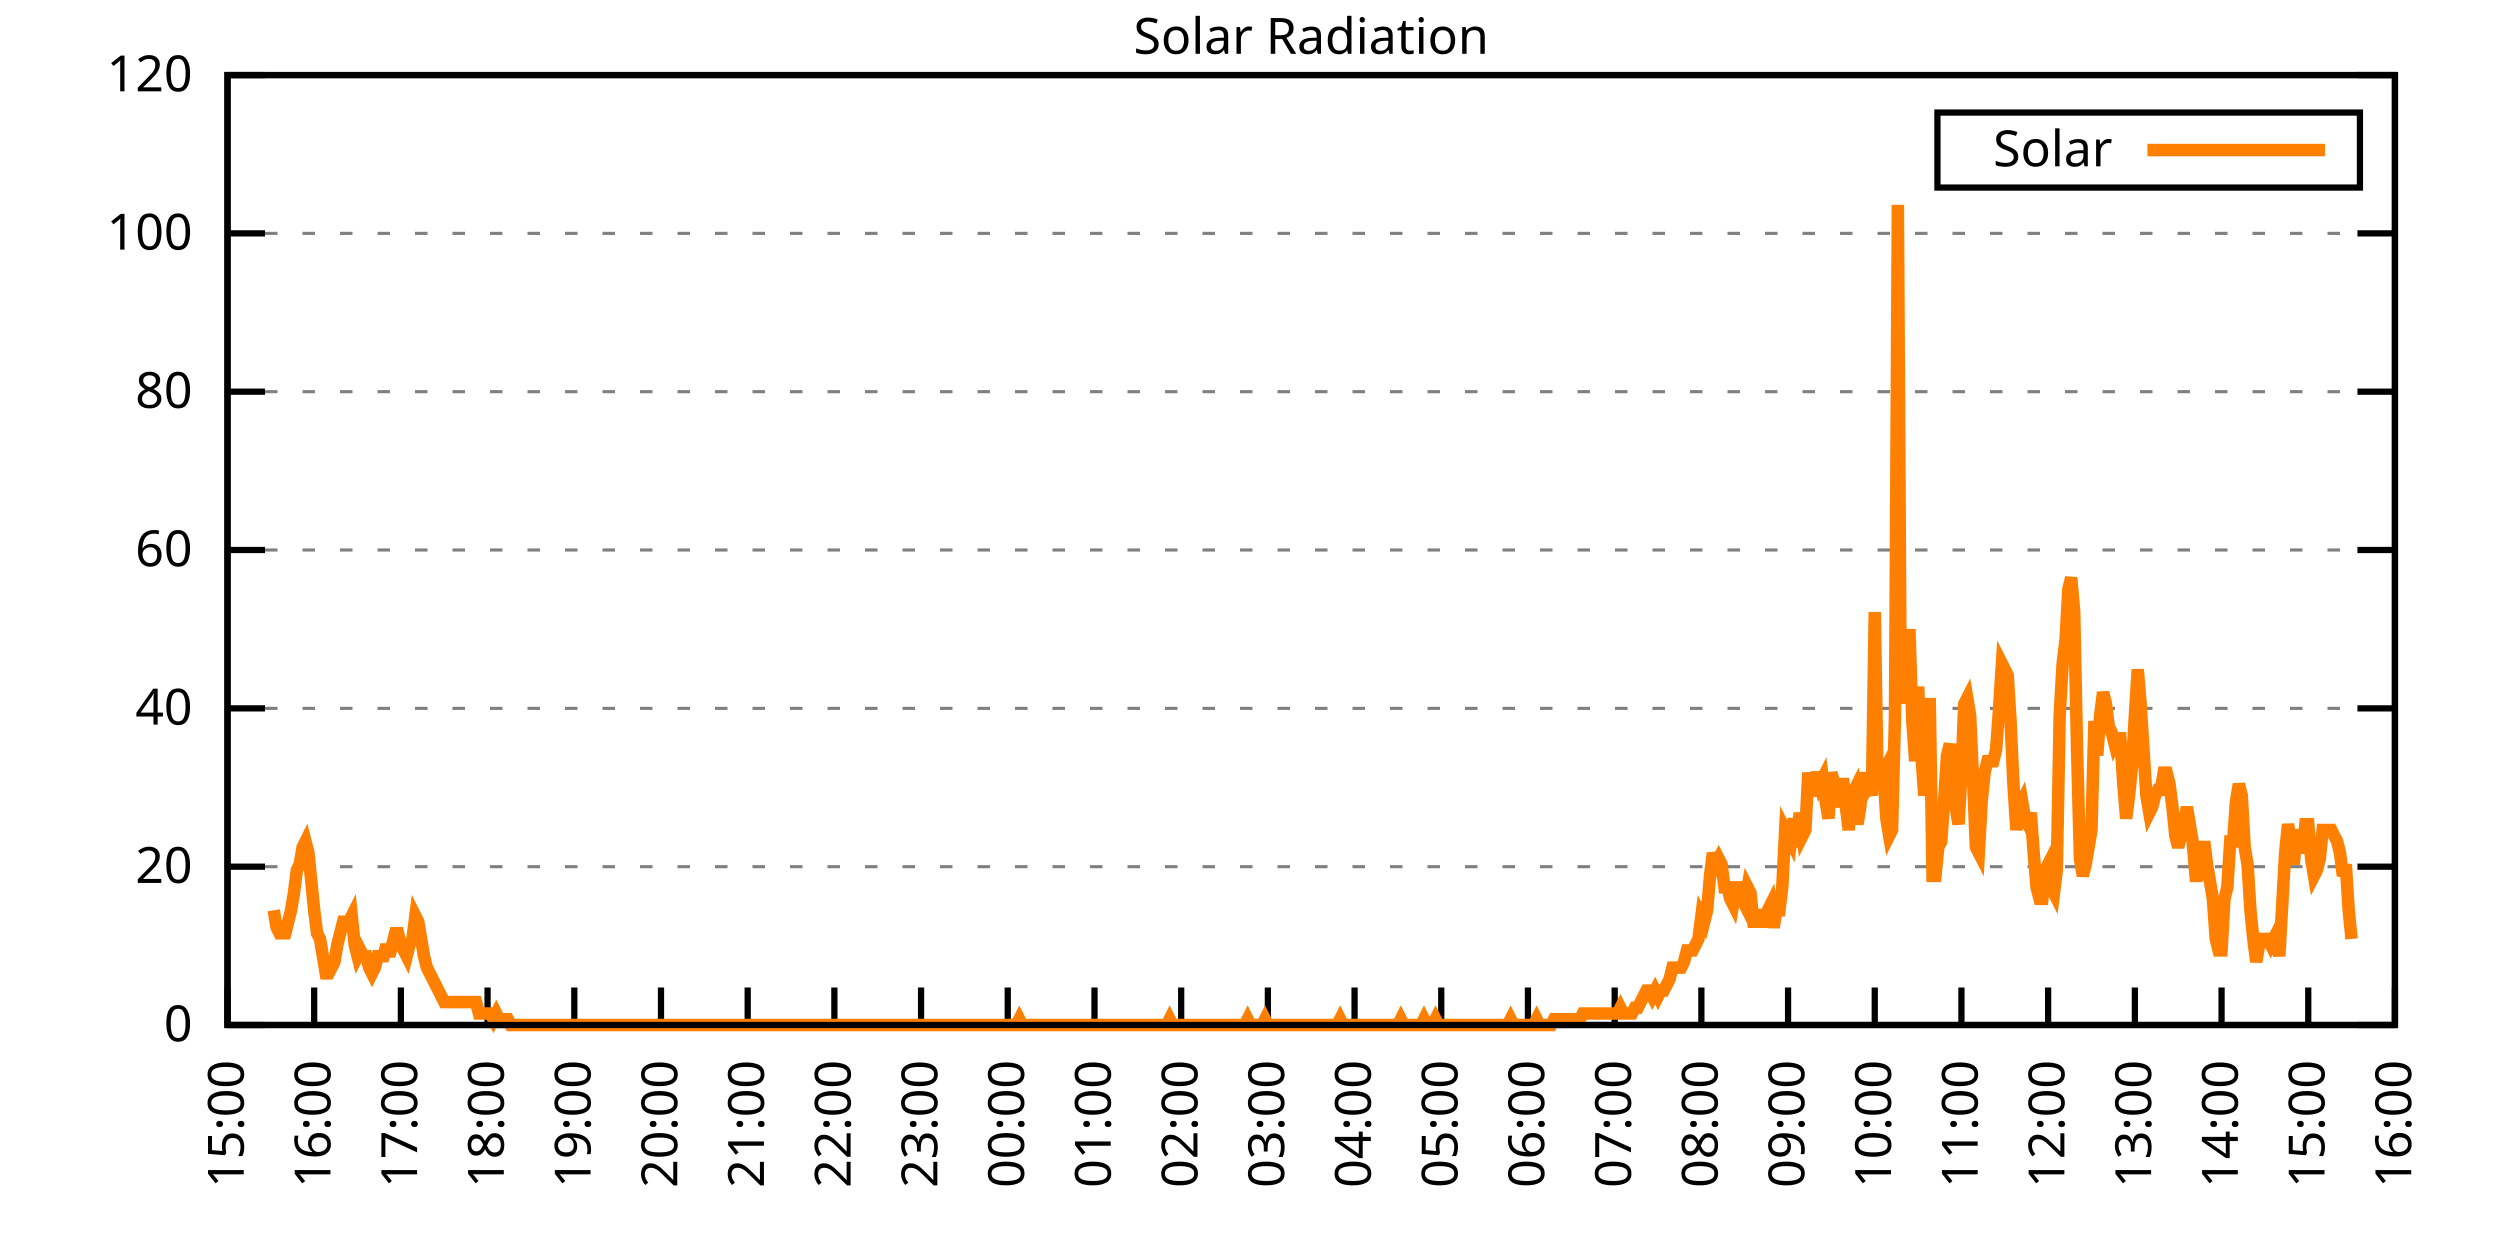
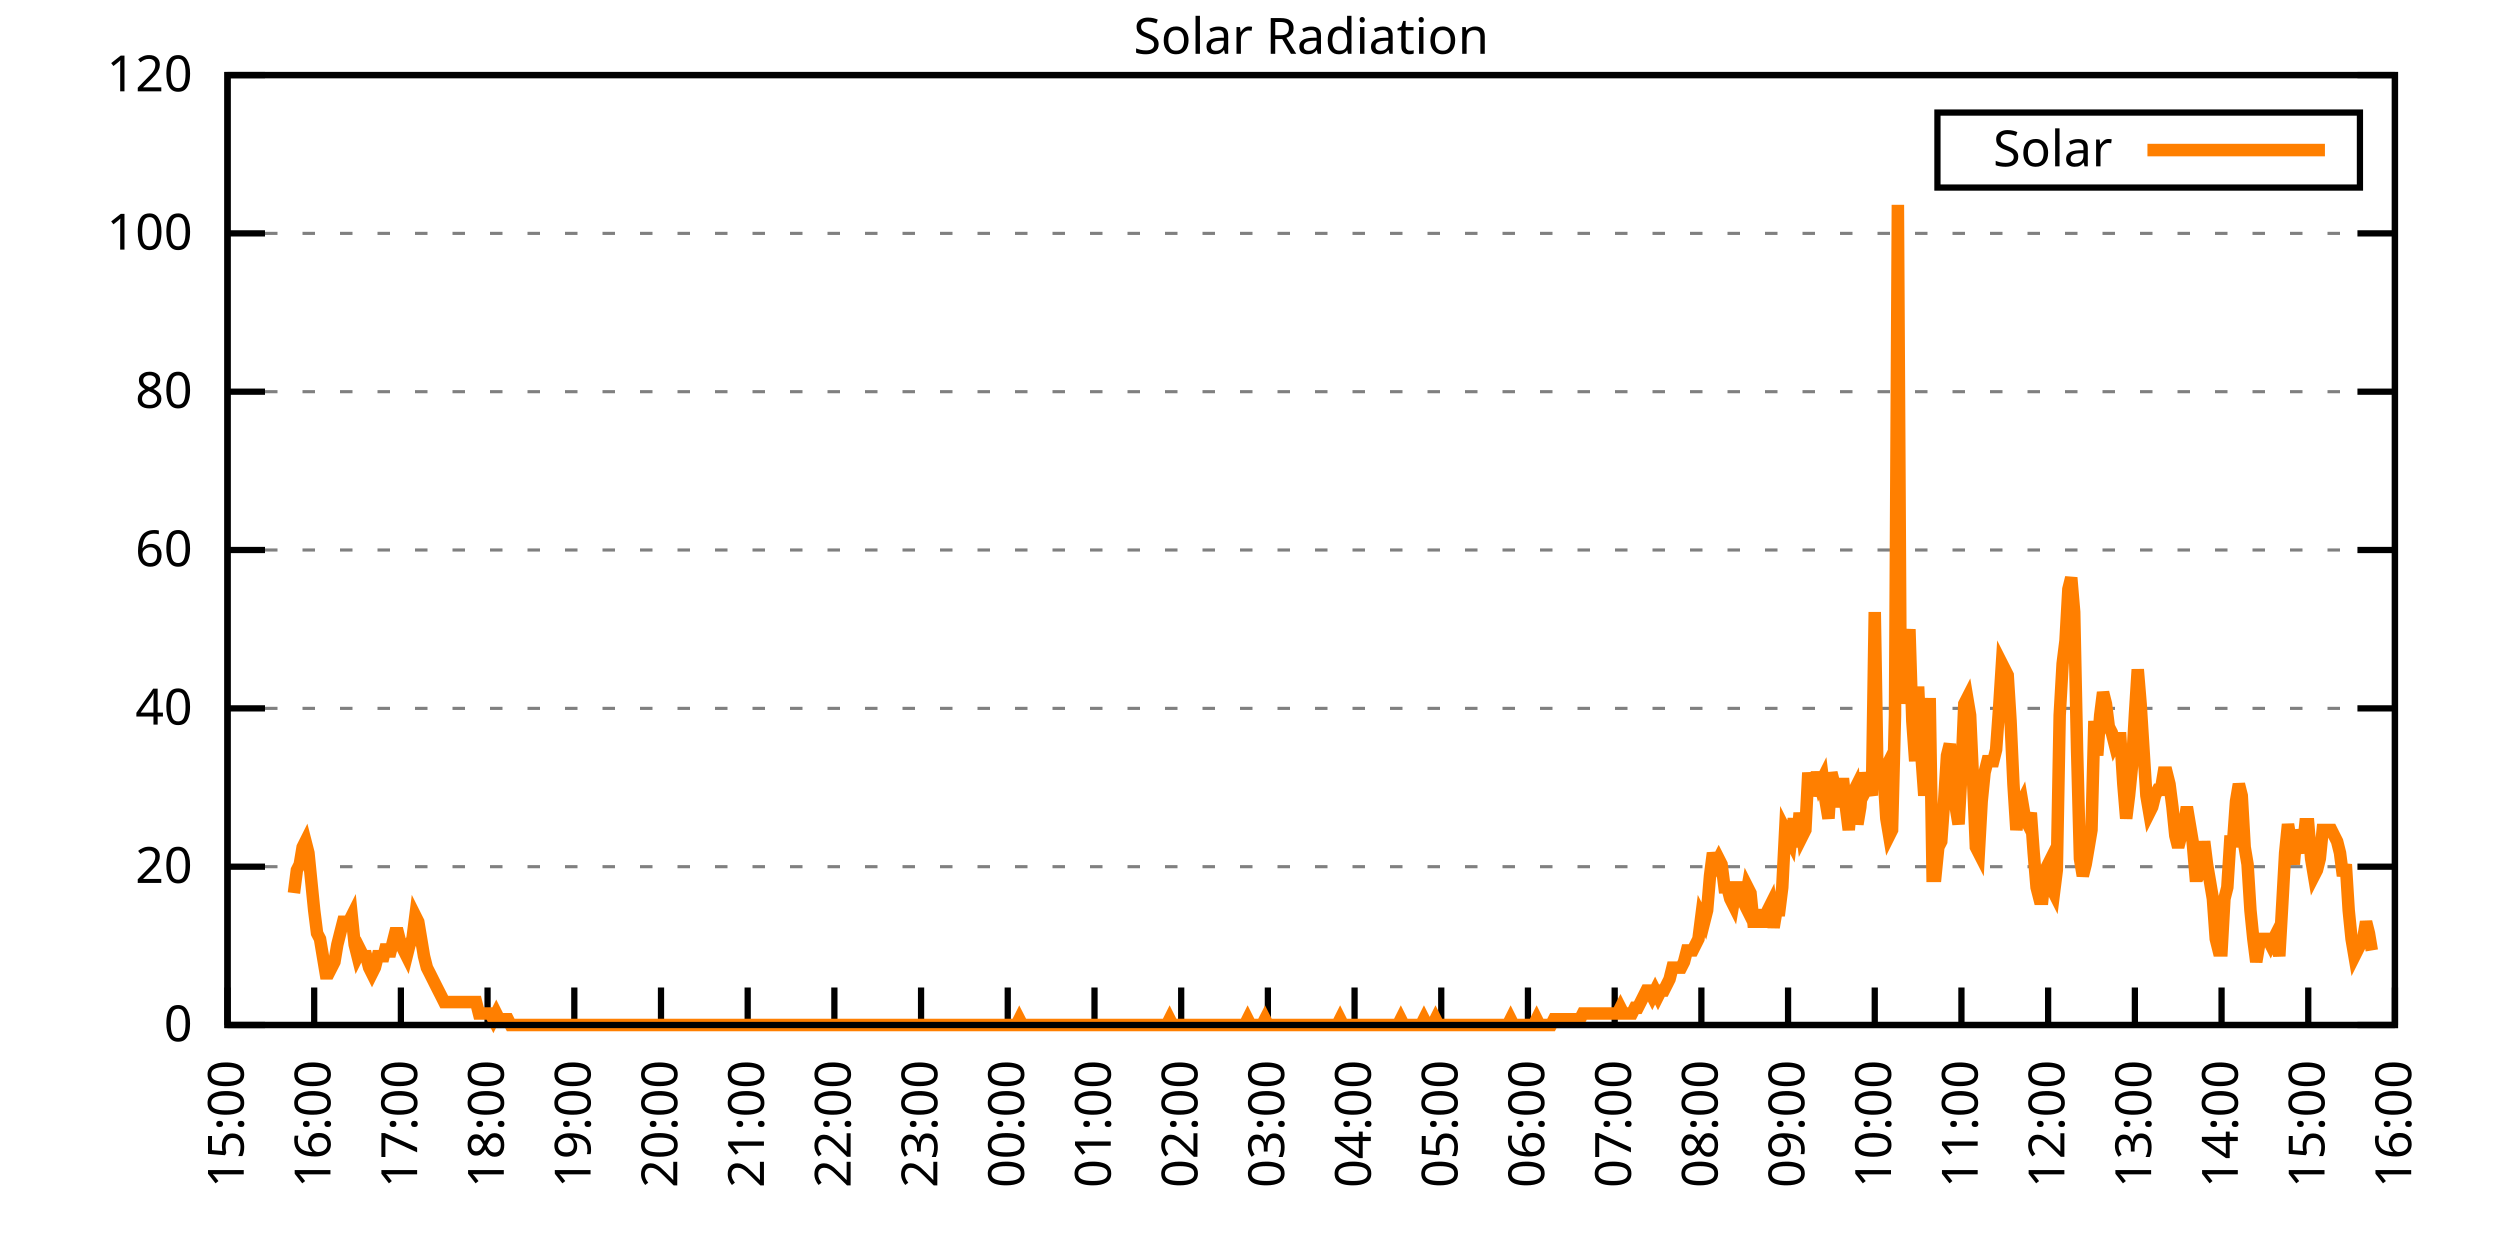
<svg xmlns="http://www.w3.org/2000/svg" xmlns:xlink="http://www.w3.org/1999/xlink" width="400" height="200" viewBox="0 0 400 200">
  <g id="gnuplot_canvas">
    <rect x="0" y="0" width="400" height="200" fill="none" />
    <defs>
      <circle id="gpDot" r="0.5" stroke-width="0.5" stroke="currentColor" />
      <path id="gpPt0" stroke-width="0.333" stroke="currentColor" d="M-1,0 h2 M0,-1 v2" />
      <path id="gpPt1" stroke-width="0.333" stroke="currentColor" d="M-1,-1 L1,1 M1,-1 L-1,1" />
      <path id="gpPt2" stroke-width="0.333" stroke="currentColor" d="M-1,0 L1,0 M0,-1 L0,1 M-1,-1 L1,1 M-1,1 L1,-1" />
      <rect id="gpPt3" stroke-width="0.333" stroke="currentColor" x="-1" y="-1" width="2" height="2" />
      <rect id="gpPt4" stroke-width="0.333" stroke="currentColor" fill="currentColor" x="-1" y="-1" width="2" height="2" />
      <circle id="gpPt5" stroke-width="0.333" stroke="currentColor" cx="0" cy="0" r="1" />
      <use xlink:href="#gpPt5" id="gpPt6" fill="currentColor" stroke="none" />
      <path id="gpPt7" stroke-width="0.333" stroke="currentColor" d="M0,-1.33 L-1.33,0.67 L1.33,0.67 z" />
      <use xlink:href="#gpPt7" id="gpPt8" fill="currentColor" stroke="none" />
      <use xlink:href="#gpPt7" id="gpPt9" stroke="currentColor" transform="rotate(180)" />
      <use xlink:href="#gpPt9" id="gpPt10" fill="currentColor" stroke="none" />
      <use xlink:href="#gpPt3" id="gpPt11" stroke="currentColor" transform="rotate(45)" />
      <use xlink:href="#gpPt11" id="gpPt12" fill="currentColor" stroke="none" />
      <path id="gpPt13" stroke-width="0.333" stroke="currentColor" d="M0,1.330 L1.265,0.411 L0.782,-1.067 L-0.782,-1.076 L-1.265,0.411 z" />
      <use xlink:href="#gpPt13" id="gpPt14" fill="currentColor" stroke="none" />
      <filter id="textbox" filterUnits="objectBoundingBox" x="0" y="0" height="1" width="1">
        <feFlood flood-color="white" flood-opacity="1" result="bgnd" />
        <feComposite in="SourceGraphic" in2="bgnd" operator="atop" />
      </filter>
      <filter id="greybox" filterUnits="objectBoundingBox" x="0" y="0" height="1" width="1">
        <feFlood flood-color="lightgrey" flood-opacity="1" result="grey" />
        <feComposite in="SourceGraphic" in2="grey" operator="atop" />
      </filter>
    </defs>
    <g fill="none" color="white" stroke="currentColor" stroke-width="1.00" stroke-linecap="butt" stroke-linejoin="miter">
</g>
    <g fill="none" color="black" stroke="currentColor" stroke-width="1.00" stroke-linecap="butt" stroke-linejoin="miter">
      <g stroke="none" shape-rendering="crispEdges">
        <polygon fill="rgb(255, 255, 255)" points="36.40,164.00 383.18,164.00 383.18,12.02 36.40,12.02 " />
      </g>
    </g>
    <g fill="none" color="black" stroke="currentColor" stroke-width="1.00" stroke-linecap="butt" stroke-linejoin="miter">
</g>
    <g fill="none" color="black" stroke="black" stroke-width="0.50" stroke-linecap="butt" stroke-linejoin="miter">
</g>
    <g fill="none" color="gray" stroke="currentColor" stroke-width="0.50" stroke-linecap="butt" stroke-linejoin="miter">
      <path stroke="gray" stroke-dasharray="2,4" class="gridline" d="M36.40,164.00 L383.19,164.00  " />
    </g>
    <g fill="none" color="gray" stroke="gray" stroke-width="1.00" stroke-linecap="butt" stroke-linejoin="miter">
</g>
    <g fill="none" color="black" stroke="currentColor" stroke-width="1.00" stroke-linecap="butt" stroke-linejoin="miter">
      <path stroke="black" d="M36.40,164.00 L42.40,164.00 M383.19,164.00 L377.19,164.00  " />
      <g transform="translate(30.80,166.60)" stroke="none" fill="black" font-family="Sans" font-size="8.00" text-anchor="end">
        <text>
          <tspan font-family="Sans"> 0</tspan>
        </text>
      </g>
    </g>
    <g fill="none" color="black" stroke="currentColor" stroke-width="1.00" stroke-linecap="butt" stroke-linejoin="miter">
</g>
    <g fill="none" color="black" stroke="black" stroke-width="0.50" stroke-linecap="butt" stroke-linejoin="miter">
</g>
    <g fill="none" color="gray" stroke="currentColor" stroke-width="0.50" stroke-linecap="butt" stroke-linejoin="miter">
      <path stroke="gray" stroke-dasharray="2,4" class="gridline" d="M36.40,138.67 L383.19,138.67  " />
    </g>
    <g fill="none" color="gray" stroke="gray" stroke-width="1.00" stroke-linecap="butt" stroke-linejoin="miter">
</g>
    <g fill="none" color="black" stroke="currentColor" stroke-width="1.00" stroke-linecap="butt" stroke-linejoin="miter">
      <path stroke="black" d="M36.40,138.67 L42.40,138.67 M383.19,138.67 L377.19,138.67  " />
      <g transform="translate(30.80,141.27)" stroke="none" fill="black" font-family="Sans" font-size="8.00" text-anchor="end">
        <text>
          <tspan font-family="Sans"> 20</tspan>
        </text>
      </g>
    </g>
    <g fill="none" color="black" stroke="currentColor" stroke-width="1.00" stroke-linecap="butt" stroke-linejoin="miter">
</g>
    <g fill="none" color="black" stroke="black" stroke-width="0.50" stroke-linecap="butt" stroke-linejoin="miter">
</g>
    <g fill="none" color="gray" stroke="currentColor" stroke-width="0.50" stroke-linecap="butt" stroke-linejoin="miter">
      <path stroke="gray" stroke-dasharray="2,4" class="gridline" d="M36.40,113.34 L383.19,113.34  " />
    </g>
    <g fill="none" color="gray" stroke="gray" stroke-width="1.00" stroke-linecap="butt" stroke-linejoin="miter">
</g>
    <g fill="none" color="black" stroke="currentColor" stroke-width="1.00" stroke-linecap="butt" stroke-linejoin="miter">
      <path stroke="black" d="M36.40,113.34 L42.40,113.34 M383.19,113.34 L377.19,113.34  " />
      <g transform="translate(30.80,115.94)" stroke="none" fill="black" font-family="Sans" font-size="8.00" text-anchor="end">
        <text>
          <tspan font-family="Sans"> 40</tspan>
        </text>
      </g>
    </g>
    <g fill="none" color="black" stroke="currentColor" stroke-width="1.00" stroke-linecap="butt" stroke-linejoin="miter">
</g>
    <g fill="none" color="black" stroke="black" stroke-width="0.50" stroke-linecap="butt" stroke-linejoin="miter">
</g>
    <g fill="none" color="gray" stroke="currentColor" stroke-width="0.50" stroke-linecap="butt" stroke-linejoin="miter">
      <path stroke="gray" stroke-dasharray="2,4" class="gridline" d="M36.40,88.00 L383.19,88.00  " />
    </g>
    <g fill="none" color="gray" stroke="gray" stroke-width="1.00" stroke-linecap="butt" stroke-linejoin="miter">
</g>
    <g fill="none" color="black" stroke="currentColor" stroke-width="1.00" stroke-linecap="butt" stroke-linejoin="miter">
      <path stroke="black" d="M36.40,88.00 L42.40,88.00 M383.19,88.00 L377.19,88.00  " />
      <g transform="translate(30.80,90.60)" stroke="none" fill="black" font-family="Sans" font-size="8.00" text-anchor="end">
        <text>
          <tspan font-family="Sans"> 60</tspan>
        </text>
      </g>
    </g>
    <g fill="none" color="black" stroke="currentColor" stroke-width="1.00" stroke-linecap="butt" stroke-linejoin="miter">
</g>
    <g fill="none" color="black" stroke="black" stroke-width="0.50" stroke-linecap="butt" stroke-linejoin="miter">
</g>
    <g fill="none" color="gray" stroke="currentColor" stroke-width="0.50" stroke-linecap="butt" stroke-linejoin="miter">
      <path stroke="gray" stroke-dasharray="2,4" class="gridline" d="M36.40,62.67 L383.19,62.67  " />
    </g>
    <g fill="none" color="gray" stroke="gray" stroke-width="1.00" stroke-linecap="butt" stroke-linejoin="miter">
</g>
    <g fill="none" color="black" stroke="currentColor" stroke-width="1.00" stroke-linecap="butt" stroke-linejoin="miter">
      <path stroke="black" d="M36.40,62.67 L42.40,62.67 M383.19,62.67 L377.19,62.67  " />
      <g transform="translate(30.80,65.27)" stroke="none" fill="black" font-family="Sans" font-size="8.00" text-anchor="end">
        <text>
          <tspan font-family="Sans"> 80</tspan>
        </text>
      </g>
    </g>
    <g fill="none" color="black" stroke="currentColor" stroke-width="1.00" stroke-linecap="butt" stroke-linejoin="miter">
</g>
    <g fill="none" color="black" stroke="black" stroke-width="0.50" stroke-linecap="butt" stroke-linejoin="miter">
</g>
    <g fill="none" color="gray" stroke="currentColor" stroke-width="0.50" stroke-linecap="butt" stroke-linejoin="miter">
      <path stroke="gray" stroke-dasharray="2,4" class="gridline" d="M36.40,37.34 L383.19,37.34  " />
    </g>
    <g fill="none" color="gray" stroke="gray" stroke-width="1.00" stroke-linecap="butt" stroke-linejoin="miter">
</g>
    <g fill="none" color="black" stroke="currentColor" stroke-width="1.00" stroke-linecap="butt" stroke-linejoin="miter">
      <path stroke="black" d="M36.40,37.34 L42.40,37.34 M383.19,37.34 L377.19,37.34  " />
      <g transform="translate(30.80,39.94)" stroke="none" fill="black" font-family="Sans" font-size="8.00" text-anchor="end">
        <text>
          <tspan font-family="Sans"> 100</tspan>
        </text>
      </g>
    </g>
    <g fill="none" color="black" stroke="currentColor" stroke-width="1.00" stroke-linecap="butt" stroke-linejoin="miter">
</g>
    <g fill="none" color="black" stroke="black" stroke-width="0.50" stroke-linecap="butt" stroke-linejoin="miter">
</g>
    <g fill="none" color="gray" stroke="currentColor" stroke-width="0.50" stroke-linecap="butt" stroke-linejoin="miter">
      <path stroke="gray" stroke-dasharray="2,4" class="gridline" d="M36.40,12.01 L383.19,12.01  " />
    </g>
    <g fill="none" color="gray" stroke="gray" stroke-width="1.00" stroke-linecap="butt" stroke-linejoin="miter">
</g>
    <g fill="none" color="black" stroke="currentColor" stroke-width="1.00" stroke-linecap="butt" stroke-linejoin="miter">
      <path stroke="black" d="M36.40,12.01 L42.40,12.01 M383.19,12.01 L377.19,12.01  " />
      <g transform="translate(30.80,14.61)" stroke="none" fill="black" font-family="Sans" font-size="8.00" text-anchor="end">
        <text>
          <tspan font-family="Sans"> 120</tspan>
        </text>
      </g>
    </g>
    <g fill="none" color="black" stroke="currentColor" stroke-width="1.00" stroke-linecap="butt" stroke-linejoin="miter">
      <path stroke="black" d="M36.40,164.00 L36.40,158.00  " />
      <g transform="translate(39.00,169.60) rotate(270.00)" stroke="none" fill="black" font-family="Sans" font-size="8.00" text-anchor="end">
        <text>
          <tspan font-family="Sans">15:00</tspan>
        </text>
      </g>
    </g>
    <g fill="none" color="black" stroke="currentColor" stroke-width="1.00" stroke-linecap="butt" stroke-linejoin="miter">
      <path stroke="black" d="M50.27,164.00 L50.27,158.00  " />
      <g transform="translate(52.87,169.60) rotate(270.00)" stroke="none" fill="black" font-family="Sans" font-size="8.00" text-anchor="end">
        <text>
          <tspan font-family="Sans">16:00</tspan>
        </text>
      </g>
    </g>
    <g fill="none" color="black" stroke="currentColor" stroke-width="1.00" stroke-linecap="butt" stroke-linejoin="miter">
      <path stroke="black" d="M64.14,164.00 L64.14,158.00  " />
      <g transform="translate(66.74,169.60) rotate(270.00)" stroke="none" fill="black" font-family="Sans" font-size="8.00" text-anchor="end">
        <text>
          <tspan font-family="Sans">17:00</tspan>
        </text>
      </g>
    </g>
    <g fill="none" color="black" stroke="currentColor" stroke-width="1.00" stroke-linecap="butt" stroke-linejoin="miter">
      <path stroke="black" d="M78.01,164.00 L78.01,158.00  " />
      <g transform="translate(80.61,169.60) rotate(270.00)" stroke="none" fill="black" font-family="Sans" font-size="8.00" text-anchor="end">
        <text>
          <tspan font-family="Sans">18:00</tspan>
        </text>
      </g>
    </g>
    <g fill="none" color="black" stroke="currentColor" stroke-width="1.00" stroke-linecap="butt" stroke-linejoin="miter">
      <path stroke="black" d="M91.89,164.00 L91.89,158.00  " />
      <g transform="translate(94.49,169.60) rotate(270.00)" stroke="none" fill="black" font-family="Sans" font-size="8.00" text-anchor="end">
        <text>
          <tspan font-family="Sans">19:00</tspan>
        </text>
      </g>
    </g>
    <g fill="none" color="black" stroke="currentColor" stroke-width="1.00" stroke-linecap="butt" stroke-linejoin="miter">
      <path stroke="black" d="M105.76,164.00 L105.76,158.00  " />
      <g transform="translate(108.36,169.60) rotate(270.00)" stroke="none" fill="black" font-family="Sans" font-size="8.00" text-anchor="end">
        <text>
          <tspan font-family="Sans">20:00</tspan>
        </text>
      </g>
    </g>
    <g fill="none" color="black" stroke="currentColor" stroke-width="1.00" stroke-linecap="butt" stroke-linejoin="miter">
      <path stroke="black" d="M119.63,164.00 L119.63,158.00  " />
      <g transform="translate(122.23,169.60) rotate(270.00)" stroke="none" fill="black" font-family="Sans" font-size="8.00" text-anchor="end">
        <text>
          <tspan font-family="Sans">21:00</tspan>
        </text>
      </g>
    </g>
    <g fill="none" color="black" stroke="currentColor" stroke-width="1.00" stroke-linecap="butt" stroke-linejoin="miter">
      <path stroke="black" d="M133.50,164.00 L133.50,158.00  " />
      <g transform="translate(136.10,169.60) rotate(270.00)" stroke="none" fill="black" font-family="Sans" font-size="8.00" text-anchor="end">
        <text>
          <tspan font-family="Sans">22:00</tspan>
        </text>
      </g>
    </g>
    <g fill="none" color="black" stroke="currentColor" stroke-width="1.00" stroke-linecap="butt" stroke-linejoin="miter">
      <path stroke="black" d="M147.37,164.00 L147.37,158.00  " />
      <g transform="translate(149.97,169.60) rotate(270.00)" stroke="none" fill="black" font-family="Sans" font-size="8.00" text-anchor="end">
        <text>
          <tspan font-family="Sans">23:00</tspan>
        </text>
      </g>
    </g>
    <g fill="none" color="black" stroke="currentColor" stroke-width="1.00" stroke-linecap="butt" stroke-linejoin="miter">
      <path stroke="black" d="M161.24,164.00 L161.24,158.00  " />
      <g transform="translate(163.84,169.60) rotate(270.00)" stroke="none" fill="black" font-family="Sans" font-size="8.00" text-anchor="end">
        <text>
          <tspan font-family="Sans">00:00</tspan>
        </text>
      </g>
    </g>
    <g fill="none" color="black" stroke="currentColor" stroke-width="1.00" stroke-linecap="butt" stroke-linejoin="miter">
      <path stroke="black" d="M175.12,164.00 L175.12,158.00  " />
      <g transform="translate(177.72,169.60) rotate(270.00)" stroke="none" fill="black" font-family="Sans" font-size="8.00" text-anchor="end">
        <text>
          <tspan font-family="Sans">01:00</tspan>
        </text>
      </g>
    </g>
    <g fill="none" color="black" stroke="currentColor" stroke-width="1.00" stroke-linecap="butt" stroke-linejoin="miter">
      <path stroke="black" d="M188.99,164.00 L188.99,158.00  " />
      <g transform="translate(191.59,169.60) rotate(270.00)" stroke="none" fill="black" font-family="Sans" font-size="8.00" text-anchor="end">
        <text>
          <tspan font-family="Sans">02:00</tspan>
        </text>
      </g>
    </g>
    <g fill="none" color="black" stroke="currentColor" stroke-width="1.00" stroke-linecap="butt" stroke-linejoin="miter">
      <path stroke="black" d="M202.86,164.00 L202.86,158.00  " />
      <g transform="translate(205.46,169.60) rotate(270.00)" stroke="none" fill="black" font-family="Sans" font-size="8.00" text-anchor="end">
        <text>
          <tspan font-family="Sans">03:00</tspan>
        </text>
      </g>
    </g>
    <g fill="none" color="black" stroke="currentColor" stroke-width="1.00" stroke-linecap="butt" stroke-linejoin="miter">
      <path stroke="black" d="M216.73,164.00 L216.73,158.00  " />
      <g transform="translate(219.33,169.60) rotate(270.00)" stroke="none" fill="black" font-family="Sans" font-size="8.00" text-anchor="end">
        <text>
          <tspan font-family="Sans">04:00</tspan>
        </text>
      </g>
    </g>
    <g fill="none" color="black" stroke="currentColor" stroke-width="1.00" stroke-linecap="butt" stroke-linejoin="miter">
      <path stroke="black" d="M230.60,164.00 L230.60,158.00  " />
      <g transform="translate(233.20,169.60) rotate(270.00)" stroke="none" fill="black" font-family="Sans" font-size="8.00" text-anchor="end">
        <text>
          <tspan font-family="Sans">05:00</tspan>
        </text>
      </g>
    </g>
    <g fill="none" color="black" stroke="currentColor" stroke-width="1.00" stroke-linecap="butt" stroke-linejoin="miter">
      <path stroke="black" d="M244.47,164.00 L244.47,158.00  " />
      <g transform="translate(247.07,169.60) rotate(270.00)" stroke="none" fill="black" font-family="Sans" font-size="8.00" text-anchor="end">
        <text>
          <tspan font-family="Sans">06:00</tspan>
        </text>
      </g>
    </g>
    <g fill="none" color="black" stroke="currentColor" stroke-width="1.00" stroke-linecap="butt" stroke-linejoin="miter">
      <path stroke="black" d="M258.35,164.00 L258.35,158.00  " />
      <g transform="translate(260.95,169.60) rotate(270.00)" stroke="none" fill="black" font-family="Sans" font-size="8.00" text-anchor="end">
        <text>
          <tspan font-family="Sans">07:00</tspan>
        </text>
      </g>
    </g>
    <g fill="none" color="black" stroke="currentColor" stroke-width="1.00" stroke-linecap="butt" stroke-linejoin="miter">
      <path stroke="black" d="M272.22,164.00 L272.22,158.00  " />
      <g transform="translate(274.82,169.60) rotate(270.00)" stroke="none" fill="black" font-family="Sans" font-size="8.00" text-anchor="end">
        <text>
          <tspan font-family="Sans">08:00</tspan>
        </text>
      </g>
    </g>
    <g fill="none" color="black" stroke="currentColor" stroke-width="1.00" stroke-linecap="butt" stroke-linejoin="miter">
      <path stroke="black" d="M286.09,164.00 L286.09,158.00  " />
      <g transform="translate(288.69,169.60) rotate(270.00)" stroke="none" fill="black" font-family="Sans" font-size="8.00" text-anchor="end">
        <text>
          <tspan font-family="Sans">09:00</tspan>
        </text>
      </g>
    </g>
    <g fill="none" color="black" stroke="currentColor" stroke-width="1.00" stroke-linecap="butt" stroke-linejoin="miter">
      <path stroke="black" d="M299.96,164.00 L299.96,158.00  " />
      <g transform="translate(302.56,169.60) rotate(270.00)" stroke="none" fill="black" font-family="Sans" font-size="8.00" text-anchor="end">
        <text>
          <tspan font-family="Sans">10:00</tspan>
        </text>
      </g>
    </g>
    <g fill="none" color="black" stroke="currentColor" stroke-width="1.00" stroke-linecap="butt" stroke-linejoin="miter">
      <path stroke="black" d="M313.83,164.00 L313.83,158.00  " />
      <g transform="translate(316.43,169.60) rotate(270.00)" stroke="none" fill="black" font-family="Sans" font-size="8.00" text-anchor="end">
        <text>
          <tspan font-family="Sans">11:00</tspan>
        </text>
      </g>
    </g>
    <g fill="none" color="black" stroke="currentColor" stroke-width="1.00" stroke-linecap="butt" stroke-linejoin="miter">
      <path stroke="black" d="M327.70,164.00 L327.70,158.00  " />
      <g transform="translate(330.30,169.60) rotate(270.00)" stroke="none" fill="black" font-family="Sans" font-size="8.00" text-anchor="end">
        <text>
          <tspan font-family="Sans">12:00</tspan>
        </text>
      </g>
    </g>
    <g fill="none" color="black" stroke="currentColor" stroke-width="1.00" stroke-linecap="butt" stroke-linejoin="miter">
      <path stroke="black" d="M341.58,164.00 L341.58,158.00  " />
      <g transform="translate(344.18,169.60) rotate(270.00)" stroke="none" fill="black" font-family="Sans" font-size="8.00" text-anchor="end">
        <text>
          <tspan font-family="Sans">13:00</tspan>
        </text>
      </g>
    </g>
    <g fill="none" color="black" stroke="currentColor" stroke-width="1.00" stroke-linecap="butt" stroke-linejoin="miter">
      <path stroke="black" d="M355.45,164.00 L355.45,158.00  " />
      <g transform="translate(358.05,169.60) rotate(270.00)" stroke="none" fill="black" font-family="Sans" font-size="8.00" text-anchor="end">
        <text>
          <tspan font-family="Sans">14:00</tspan>
        </text>
      </g>
    </g>
    <g fill="none" color="black" stroke="currentColor" stroke-width="1.00" stroke-linecap="butt" stroke-linejoin="miter">
      <path stroke="black" d="M369.32,164.00 L369.32,158.00  " />
      <g transform="translate(371.92,169.60) rotate(270.00)" stroke="none" fill="black" font-family="Sans" font-size="8.00" text-anchor="end">
        <text>
          <tspan font-family="Sans">15:00</tspan>
        </text>
      </g>
    </g>
    <g fill="none" color="black" stroke="currentColor" stroke-width="1.00" stroke-linecap="butt" stroke-linejoin="miter">
      <path stroke="black" d="M383.19,164.00 L383.19,158.00  " />
      <g transform="translate(385.79,169.60) rotate(270.00)" stroke="none" fill="black" font-family="Sans" font-size="8.00" text-anchor="end">
        <text>
          <tspan font-family="Sans">16:00</tspan>
        </text>
      </g>
    </g>
    <g fill="none" color="black" stroke="currentColor" stroke-width="1.00" stroke-linecap="butt" stroke-linejoin="miter">
</g>
    <g fill="none" color="black" stroke="currentColor" stroke-width="1.00" stroke-linecap="butt" stroke-linejoin="miter">
      <path stroke="black" d="M36.40,12.01 L36.40,164.00 L383.19,164.00 L383.19,12.01 L36.40,12.01 Z  " />
    </g>
    <g fill="none" color="black" stroke="currentColor" stroke-width="1.00" stroke-linecap="butt" stroke-linejoin="miter">
</g>
    <g fill="none" color="black" stroke="currentColor" stroke-width="1.00" stroke-linecap="butt" stroke-linejoin="miter">
      <path stroke="black" d="M309.99,30.01 L309.99,18.01 L377.59,18.01 L377.59,30.01 L309.99,30.01 Z  " />
    </g>
    <g id="Solar_Radiation_plot_1">
      <g fill="none" color="white" stroke="black" stroke-width="2.00" stroke-linecap="butt" stroke-linejoin="miter">
</g>
      <g fill="none" color="black" stroke="currentColor" stroke-width="2.00" stroke-linecap="butt" stroke-linejoin="miter">
        <g transform="translate(337.99,26.61)" stroke="none" fill="black" font-family="Sans" font-size="8.00" text-anchor="end">
          <text>
            <tspan font-family="Sans">Solar</tspan>
          </text>
        </g>
      </g>
      <g fill="none" color="black" stroke="currentColor" stroke-width="2.00" stroke-linecap="butt" stroke-linejoin="miter">
-         <path stroke="rgb(255, 127,   0)" d="M343.59,24.01 L371.99,24.01 M43.80,145.65 L44.26,148.40 L44.72,149.32 L45.19,149.32 L45.65,149.32 L46.11,147.48   L46.57,145.65 L47.03,142.89 L47.50,139.22 L47.96,138.30 L48.42,135.55 L48.88,134.63 L49.35,136.47 L49.81,141.06   L50.27,145.65 L50.73,149.32 L51.20,150.23 L51.66,152.99 L52.12,155.74 L52.58,155.74 L53.05,154.82 L53.51,153.91   L53.97,151.15 L54.43,149.32 L54.90,147.48 L55.36,147.48 L55.82,147.48 L56.28,146.56 L56.75,151.15 L57.21,152.99   L57.67,152.07 L58.13,152.99 L58.59,152.99 L59.06,154.82 L59.52,155.74 L59.98,154.82 L60.44,152.99 L60.91,152.99   L61.37,152.99 L61.83,151.15 L62.29,152.99 L62.76,151.15 L63.22,149.32 L63.68,149.32 L64.14,151.15 L64.61,152.07   L65.07,152.99 L65.53,151.15 L65.99,150.23 L66.46,146.56 L66.92,147.48 L67.38,150.23 L67.84,152.99 L68.30,154.82   L68.77,155.74 L69.23,156.66 L69.69,157.58 L70.15,158.49 L70.62,159.41 L71.08,160.33 L71.54,160.33 L72.00,160.33   L72.47,160.33 L72.93,160.33 L73.39,160.33 L73.85,160.33 L74.32,160.33 L74.78,160.33 L75.24,160.33 L75.70,160.33   L76.17,160.33 L76.63,162.16 L77.09,162.16 L77.55,162.16 L78.01,162.16 L78.48,162.16 L78.94,163.08 L79.40,162.16   L79.86,163.08 L80.33,163.08 L80.79,163.08 L81.25,163.08 L81.71,164.00 L82.18,164.00 L82.64,164.00 L83.10,164.00   L83.56,164.00 L84.03,164.00 L84.49,164.00 L84.95,164.00 L85.41,164.00 L85.88,164.00 L86.34,164.00 L86.80,164.00   L87.26,164.00 L87.72,164.00 L88.19,164.00 L88.65,164.00 L89.11,164.00 L89.57,164.00 L90.04,164.00 L90.50,164.00   L90.96,164.00 L91.42,164.00 L91.89,164.00 L92.35,164.00 L92.81,164.00 L93.27,164.00 L93.74,164.00 L94.20,164.00   L94.66,164.00 L95.12,164.00 L95.59,164.00 L96.05,164.00 L96.51,164.00 L96.97,164.00 L97.44,164.00 L97.90,164.00   L98.36,164.00 L98.82,164.00 L99.28,164.00 L99.75,164.00 L100.21,164.00 L100.67,164.00 L101.13,164.00 L101.60,164.00   L102.06,164.00 L102.52,164.00 L102.98,164.00 L103.45,164.00 L103.91,164.00 L104.37,164.00 L104.83,164.00 L105.30,164.00   L105.76,164.00 L106.22,164.00 L106.68,164.00 L107.15,164.00 L107.61,164.00 L108.07,164.00 L108.53,164.00 L108.99,164.00   L109.46,164.00 L109.92,164.00 L110.38,164.00 L110.84,164.00 L111.31,164.00 L111.77,164.00 L112.23,164.00 L112.69,164.00   L113.16,164.00 L113.62,164.00 L114.08,164.00 L114.54,164.00 L115.01,164.00 L115.47,164.00 L115.93,164.00 L116.39,164.00   L116.86,164.00 L117.32,164.00 L117.78,164.00 L118.24,164.00 L118.70,164.00 L119.17,164.00 L119.63,164.00 L120.09,164.00   L120.55,164.00 L121.02,164.00 L121.48,164.00 L121.94,164.00 L122.40,164.00 L122.87,164.00 L123.33,164.00 L123.79,164.00   L124.25,164.00 L124.72,164.00 L125.18,164.00 L125.64,164.00 L126.10,164.00 L126.57,164.00 L127.03,164.00 L127.49,164.00   L127.95,164.00 L128.41,164.00 L128.88,164.00 L129.34,164.00 L129.80,164.00 L130.26,164.00 L130.73,164.00 L131.19,164.00   L131.65,164.00 L132.11,164.00 L132.58,164.00 L133.04,164.00 L133.50,164.00 L133.96,164.00 L134.43,164.00 L134.89,164.00   L135.35,164.00 L135.81,164.00 L136.28,164.00 L136.74,164.00 L137.20,164.00 L137.66,164.00 L138.13,164.00 L138.59,164.00   L139.05,164.00 L139.51,164.00 L139.97,164.00 L140.44,164.00 L140.90,164.00 L141.36,164.00 L141.82,164.00 L142.29,164.00   L142.75,164.00 L143.21,164.00 L143.67,164.00 L144.14,164.00 L144.60,164.00 L145.06,164.00 L145.52,164.00 L145.99,164.00   L146.45,164.00 L146.91,164.00 L147.37,164.00 L147.84,164.00 L148.30,164.00 L148.76,164.00 L149.22,164.00 L149.68,164.00   L150.15,164.00 L150.61,164.00 L151.07,164.00 L151.53,164.00 L152.00,164.00 L152.46,164.00 L152.92,164.00 L153.38,164.00   L153.85,164.00 L154.31,164.00 L154.77,164.00 L155.23,164.00 L155.70,164.00 L156.16,164.00 L156.62,164.00 L157.08,164.00   L157.55,164.00 L158.01,164.00 L158.47,164.00 L158.93,164.00 L159.39,164.00 L159.86,164.00 L160.32,164.00 L160.78,164.00   L161.24,164.00 L161.71,164.00 L162.17,164.00 L162.63,164.00 L163.09,163.08 L163.56,164.00 L164.02,164.00 L164.48,164.00   L164.94,164.00 L165.41,164.00 L165.87,164.00 L166.33,164.00 L166.79,164.00 L167.26,164.00 L167.72,164.00 L168.18,164.00   L168.64,164.00 L169.10,164.00 L169.57,164.00 L170.03,164.00 L170.49,164.00 L170.95,164.00 L171.42,164.00 L171.88,164.00   L172.34,164.00 L172.80,164.00 L173.27,164.00 L173.73,164.00 L174.19,164.00 L174.65,164.00 L175.12,164.00 L175.58,164.00   L176.04,164.00 L176.50,164.00 L176.97,164.00 L177.43,164.00 L177.89,164.00 L178.35,164.00 L178.82,164.00 L179.28,164.00   L179.74,164.00 L180.20,164.00 L180.66,164.00 L181.13,164.00 L181.59,164.00 L182.05,164.00 L182.51,164.00 L182.98,164.00   L183.44,164.00 L183.90,164.00 L184.36,164.00 L184.83,164.00 L185.29,164.00 L185.75,164.00 L186.21,164.00 L186.68,164.00   L187.14,163.08 L187.60,164.00 L188.06,164.00 L188.53,164.00 L188.99,164.00 L189.45,164.00 L189.91,164.00 L190.37,164.00   L190.84,164.00 L191.30,164.00 L191.76,164.00 L192.22,164.00 L192.69,164.00 L193.15,164.00 L193.61,164.00 L194.07,164.00   L194.54,164.00 L195.00,164.00 L195.46,164.00 L195.92,164.00 L196.39,164.00 L196.85,164.00 L197.31,164.00 L197.77,164.00   L198.24,164.00 L198.70,164.00 L199.16,164.00 L199.62,163.08 L200.08,164.00 L200.55,164.00 L201.01,164.00 L201.47,164.00   L201.93,164.00 L202.40,163.08 L202.86,164.00 L203.32,164.00 L203.78,164.00 L204.25,164.00 L204.71,164.00 L205.17,164.00   L205.63,164.00 L206.10,164.00 L206.56,164.00 L207.02,164.00 L207.48,164.00 L207.95,164.00 L208.41,164.00 L208.87,164.00   L209.33,164.00 L209.80,164.00 L210.26,164.00 L210.72,164.00 L211.18,164.00 L211.64,164.00 L212.11,164.00 L212.57,164.00   L213.03,164.00 L213.49,164.00 L213.96,164.00 L214.42,163.08 L214.88,164.00 L215.34,164.00 L215.81,164.00 L216.27,164.00   L216.73,164.00 L217.19,164.00 L217.66,164.00 L218.12,164.00 L218.58,164.00 L219.04,164.00 L219.51,164.00 L219.97,164.00   L220.43,164.00 L220.89,164.00 L221.35,164.00 L221.82,164.00 L222.28,164.00 L222.74,164.00 L223.20,164.00 L223.67,164.00   L224.13,163.08 L224.59,164.00 L225.05,164.00 L225.52,164.00 L225.98,164.00 L226.44,164.00 L226.90,164.00 L227.37,164.00   L227.83,163.08 L228.29,164.00 L228.75,164.00 L229.22,164.00 L229.68,163.08 L230.14,164.00 L230.60,164.00 L231.06,164.00   L231.53,164.00 L231.99,164.00 L232.45,164.00 L232.91,164.00 L233.38,164.00 L233.84,164.00 L234.30,164.00 L234.76,164.00   L235.23,164.00 L235.69,164.00 L236.15,164.00 L236.61,164.00 L237.08,164.00 L237.54,164.00 L238.00,164.00 L238.46,164.00   L238.93,164.00 L239.39,164.00 L239.85,164.00 L240.31,164.00 L240.77,164.00 L241.24,164.00 L241.70,163.08 L242.16,164.00   L242.62,164.00 L243.09,164.00 L243.55,164.00 L244.01,164.00 L244.47,164.00 L244.94,164.00 L245.40,164.00 L245.86,163.08   L246.32,164.00 L246.79,164.00 L247.25,164.00 L247.71,164.00 L248.17,164.00 L248.64,163.08 L249.10,163.08 L249.56,163.08   L250.02,163.08 L250.49,163.08 L250.95,163.08 L251.41,163.08 L251.87,163.08 L252.33,163.08 L252.80,163.08 L253.26,162.16   L253.72,162.16 L254.18,162.16 L254.65,162.16 L255.11,162.16 L255.57,162.16 L256.03,162.16 L256.50,162.16 L256.96,162.16   L257.42,162.16 L257.88,162.16 L258.35,162.16 L258.81,162.16 L259.27,161.25 L259.73,162.16 L260.20,162.16 L260.66,162.16   L261.12,162.16 L261.58,161.25 L262.04,161.25 L262.51,160.33 L262.97,159.41 L263.43,158.49 L263.89,158.49 L264.36,159.41   L264.82,158.49 L265.28,159.41 L265.74,158.49 L266.21,158.49 L266.67,157.58 L267.13,156.66 L267.59,154.82 L268.06,154.82   L268.52,154.82 L268.98,154.82 L269.44,153.91 L269.91,152.07 L270.37,152.07 L270.83,152.07 L271.29,151.15 L271.75,150.23   L272.22,146.56 L272.68,147.48 L273.14,145.65 L273.60,140.14 L274.07,136.47 L274.53,138.30 L274.99,137.39 L275.45,138.30   L275.92,141.98 L276.38,141.98 L276.84,143.81 L277.30,144.73 L277.77,141.98 L278.23,141.98 L278.69,143.81 L279.15,144.73   L279.62,141.98 L280.08,142.89 L280.54,147.48 L281.00,147.48 L281.46,145.65 L281.93,147.48 L282.39,147.48 L282.85,145.65   L283.31,144.73 L283.78,148.40 L284.24,145.65 L284.70,145.65 L285.16,141.98 L285.63,132.80 L286.09,133.72 L286.55,134.63   L287.01,130.96 L287.48,135.55 L287.94,130.05 L288.40,133.72 L288.86,132.80 L289.33,123.62 L289.79,127.29 L290.25,125.46   L290.71,123.62 L291.18,125.46 L291.64,124.54 L292.10,128.21 L292.56,130.96 L293.02,123.62 L293.49,125.46 L293.95,125.46   L294.41,129.13 L294.87,124.54 L295.34,129.13 L295.80,132.80 L296.26,127.29 L296.72,126.37 L297.19,131.88 L297.65,129.13   L298.11,123.62 L298.57,126.37 L299.04,125.46 L299.50,127.29 L299.96,97.93 L300.42,125.46 L300.89,124.54 L301.35,123.62   L301.81,130.96 L302.27,133.72 L302.73,132.80 L303.20,114.44 L303.66,32.77 L304.12,112.61 L304.58,104.35 L305.05,105.27   L305.51,100.68 L305.97,115.36 L306.43,121.79 L306.90,109.86 L307.36,119.95 L307.82,126.37 L308.28,126.37 L308.75,111.69   L309.21,140.14 L309.67,140.14 L310.13,135.55 L310.60,134.63 L311.06,128.21 L311.52,120.87 L311.98,119.03 L312.44,125.46   L312.91,129.13 L313.37,131.88 L313.83,123.62 L314.29,112.61 L314.76,111.69 L315.22,114.44 L315.68,124.54 L316.14,135.55   L316.61,136.47 L317.07,128.21 L317.53,123.62 L317.99,121.79 L318.46,121.79 L318.92,121.79 L319.38,119.95 L319.84,113.53   L320.31,106.19 L320.77,107.10 L321.23,108.02 L321.69,115.36 L322.15,125.46 L322.62,132.80 L323.08,129.13 L323.54,128.21   L324.00,130.96 L324.47,131.88 L324.93,130.05 L325.39,136.47 L325.85,141.98 L326.32,143.81 L326.78,143.81 L327.24,139.22   L327.70,138.30 L328.17,141.98 L328.63,142.89 L329.09,139.22 L329.55,114.44 L330.02,106.19 L330.48,102.51 L330.94,94.26   L331.40,92.42 L331.87,97.93 L332.33,119.95 L332.79,137.39 L333.25,140.14 L333.71,138.30 L334.18,135.55 L334.64,132.80   L335.10,115.36 L335.56,120.87 L336.03,114.44 L336.49,110.77 L336.95,112.61 L337.41,116.28 L337.88,117.20 L338.34,119.03   L338.80,118.12 L339.26,118.12 L339.73,125.46 L340.19,130.96 L340.65,127.29 L341.11,122.70 L341.58,114.44 L342.04,107.10   L342.50,112.61 L342.96,119.95 L343.42,127.29 L343.89,130.05 L344.35,129.13 L344.81,127.29 L345.27,126.37 L345.74,126.37   L346.20,123.62 L346.66,123.62 L347.12,125.46 L347.59,129.13 L348.05,133.72 L348.51,135.55 L348.97,133.72 L349.44,131.88   L349.90,129.13 L350.36,131.88 L350.82,134.63 L351.29,140.14 L351.75,140.14 L352.21,139.22 L352.67,134.63 L353.13,138.30   L353.60,141.06 L354.06,143.81 L354.52,150.23 L354.98,152.07 L355.45,152.07 L355.91,143.81 L356.37,141.98 L356.83,134.63   L357.30,134.63 L357.76,128.21 L358.22,125.46 L358.68,127.29 L359.15,135.55 L359.61,138.30 L360.07,145.65 L360.53,150.23   L361.00,153.91 L361.46,151.15 L361.92,150.23 L362.38,150.23 L362.84,150.23 L363.31,151.15 L363.77,150.23 L364.23,149.32   L364.69,152.99 L365.16,144.73 L365.62,136.47 L366.08,131.88 L366.54,134.63 L367.01,138.30 L367.47,132.80 L367.93,134.63   L368.39,136.47 L368.86,131.88 L369.32,131.88 L369.78,137.39 L370.24,140.14 L370.71,139.22 L371.17,137.39 L371.63,132.80   L372.09,132.80 L372.56,132.80 L373.02,132.80 L373.48,133.72 L373.94,134.63 L374.40,136.47 L374.87,140.14 L375.33,138.30   L375.79,145.65 L376.25,150.23  " />
+         <path stroke="rgb(255, 127,   0)" d="M343.59,24.01 L371.99,24.01 M47.03,142.89 L47.50,139.22 L47.96,138.30 L48.42,135.55 L48.88,134.63 L49.35,136.47   L49.81,141.06 L50.27,145.65 L50.73,149.32 L51.20,150.23 L51.66,152.99 L52.12,155.74 L52.58,155.74 L53.05,154.82   L53.51,153.91 L53.97,151.15 L54.43,149.32 L54.90,147.48 L55.36,147.48 L55.82,147.48 L56.28,146.56 L56.75,151.15   L57.21,152.99 L57.67,152.07 L58.13,152.99 L58.59,152.99 L59.06,154.82 L59.52,155.74 L59.98,154.82 L60.44,152.99   L60.91,152.99 L61.37,152.99 L61.83,151.15 L62.29,152.99 L62.76,151.15 L63.22,149.32 L63.68,149.32 L64.14,151.15   L64.61,152.07 L65.07,152.99 L65.53,151.15 L65.99,150.23 L66.46,146.56 L66.92,147.48 L67.38,150.23 L67.84,152.99   L68.30,154.82 L68.77,155.74 L69.23,156.66 L69.69,157.58 L70.15,158.49 L70.62,159.41 L71.08,160.33 L71.54,160.33   L72.00,160.33 L72.47,160.33 L72.93,160.33 L73.39,160.33 L73.85,160.33 L74.32,160.33 L74.78,160.33 L75.24,160.33   L75.70,160.33 L76.17,160.33 L76.63,162.16 L77.09,162.16 L77.55,162.16 L78.01,162.16 L78.48,162.16 L78.94,163.08   L79.40,162.16 L79.86,163.08 L80.33,163.08 L80.79,163.08 L81.25,163.08 L81.71,164.00 L82.18,164.00 L82.64,164.00   L83.10,164.00 L83.56,164.00 L84.03,164.00 L84.49,164.00 L84.95,164.00 L85.41,164.00 L85.88,164.00 L86.34,164.00   L86.80,164.00 L87.26,164.00 L87.72,164.00 L88.19,164.00 L88.65,164.00 L89.11,164.00 L89.57,164.00 L90.04,164.00   L90.50,164.00 L90.96,164.00 L91.42,164.00 L91.89,164.00 L92.35,164.00 L92.81,164.00 L93.27,164.00 L93.74,164.00   L94.20,164.00 L94.66,164.00 L95.12,164.00 L95.59,164.00 L96.05,164.00 L96.51,164.00 L96.97,164.00 L97.44,164.00   L97.90,164.00 L98.36,164.00 L98.82,164.00 L99.28,164.00 L99.75,164.00 L100.21,164.00 L100.67,164.00 L101.13,164.00   L101.60,164.00 L102.06,164.00 L102.52,164.00 L102.98,164.00 L103.45,164.00 L103.91,164.00 L104.37,164.00 L104.83,164.00   L105.30,164.00 L105.76,164.00 L106.22,164.00 L106.68,164.00 L107.15,164.00 L107.61,164.00 L108.07,164.00 L108.53,164.00   L108.99,164.00 L109.46,164.00 L109.92,164.00 L110.38,164.00 L110.84,164.00 L111.31,164.00 L111.77,164.00 L112.23,164.00   L112.69,164.00 L113.16,164.00 L113.62,164.00 L114.08,164.00 L114.54,164.00 L115.01,164.00 L115.47,164.00 L115.93,164.00   L116.39,164.00 L116.86,164.00 L117.32,164.00 L117.78,164.00 L118.24,164.00 L118.70,164.00 L119.17,164.00 L119.63,164.00   L120.09,164.00 L120.55,164.00 L121.02,164.00 L121.48,164.00 L121.94,164.00 L122.40,164.00 L122.87,164.00 L123.33,164.00   L123.79,164.00 L124.25,164.00 L124.72,164.00 L125.18,164.00 L125.64,164.00 L126.10,164.00 L126.57,164.00 L127.03,164.00   L127.49,164.00 L127.95,164.00 L128.41,164.00 L128.88,164.00 L129.34,164.00 L129.80,164.00 L130.26,164.00 L130.73,164.00   L131.19,164.00 L131.65,164.00 L132.11,164.00 L132.58,164.00 L133.04,164.00 L133.50,164.00 L133.96,164.00 L134.43,164.00   L134.89,164.00 L135.35,164.00 L135.81,164.00 L136.28,164.00 L136.74,164.00 L137.20,164.00 L137.66,164.00 L138.13,164.00   L138.59,164.00 L139.05,164.00 L139.51,164.00 L139.97,164.00 L140.44,164.00 L140.90,164.00 L141.36,164.00 L141.82,164.00   L142.29,164.00 L142.75,164.00 L143.21,164.00 L143.67,164.00 L144.14,164.00 L144.60,164.00 L145.06,164.00 L145.52,164.00   L145.99,164.00 L146.45,164.00 L146.91,164.00 L147.37,164.00 L147.84,164.00 L148.30,164.00 L148.76,164.00 L149.22,164.00   L149.68,164.00 L150.15,164.00 L150.61,164.00 L151.07,164.00 L151.53,164.00 L152.00,164.00 L152.46,164.00 L152.92,164.00   L153.38,164.00 L153.85,164.00 L154.31,164.00 L154.77,164.00 L155.23,164.00 L155.70,164.00 L156.16,164.00 L156.62,164.00   L157.08,164.00 L157.55,164.00 L158.01,164.00 L158.47,164.00 L158.93,164.00 L159.39,164.00 L159.86,164.00 L160.32,164.00   L160.78,164.00 L161.24,164.00 L161.71,164.00 L162.17,164.00 L162.63,164.00 L163.09,163.08 L163.56,164.00 L164.02,164.00   L164.48,164.00 L164.94,164.00 L165.41,164.00 L165.87,164.00 L166.33,164.00 L166.79,164.00 L167.26,164.00 L167.72,164.00   L168.18,164.00 L168.64,164.00 L169.10,164.00 L169.57,164.00 L170.03,164.00 L170.49,164.00 L170.95,164.00 L171.42,164.00   L171.88,164.00 L172.34,164.00 L172.80,164.00 L173.27,164.00 L173.73,164.00 L174.19,164.00 L174.65,164.00 L175.12,164.00   L175.58,164.00 L176.04,164.00 L176.50,164.00 L176.97,164.00 L177.43,164.00 L177.89,164.00 L178.35,164.00 L178.82,164.00   L179.28,164.00 L179.74,164.00 L180.20,164.00 L180.66,164.00 L181.13,164.00 L181.59,164.00 L182.05,164.00 L182.51,164.00   L182.98,164.00 L183.44,164.00 L183.90,164.00 L184.36,164.00 L184.83,164.00 L185.29,164.00 L185.75,164.00 L186.21,164.00   L186.68,164.00 L187.14,163.08 L187.60,164.00 L188.06,164.00 L188.53,164.00 L188.99,164.00 L189.45,164.00 L189.91,164.00   L190.37,164.00 L190.84,164.00 L191.30,164.00 L191.76,164.00 L192.22,164.00 L192.69,164.00 L193.15,164.00 L193.61,164.00   L194.07,164.00 L194.54,164.00 L195.00,164.00 L195.46,164.00 L195.92,164.00 L196.39,164.00 L196.85,164.00 L197.31,164.00   L197.77,164.00 L198.24,164.00 L198.70,164.00 L199.16,164.00 L199.62,163.08 L200.08,164.00 L200.55,164.00 L201.01,164.00   L201.47,164.00 L201.93,164.00 L202.40,163.08 L202.86,164.00 L203.32,164.00 L203.78,164.00 L204.25,164.00 L204.71,164.00   L205.17,164.00 L205.63,164.00 L206.10,164.00 L206.56,164.00 L207.02,164.00 L207.48,164.00 L207.95,164.00 L208.41,164.00   L208.87,164.00 L209.33,164.00 L209.80,164.00 L210.26,164.00 L210.72,164.00 L211.18,164.00 L211.64,164.00 L212.11,164.00   L212.57,164.00 L213.03,164.00 L213.49,164.00 L213.96,164.00 L214.42,163.08 L214.88,164.00 L215.34,164.00 L215.81,164.00   L216.27,164.00 L216.73,164.00 L217.19,164.00 L217.66,164.00 L218.12,164.00 L218.58,164.00 L219.04,164.00 L219.51,164.00   L219.97,164.00 L220.43,164.00 L220.89,164.00 L221.35,164.00 L221.82,164.00 L222.28,164.00 L222.74,164.00 L223.20,164.00   L223.67,164.00 L224.13,163.08 L224.59,164.00 L225.05,164.00 L225.52,164.00 L225.98,164.00 L226.44,164.00 L226.90,164.00   L227.37,164.00 L227.83,163.08 L228.29,164.00 L228.75,164.00 L229.22,164.00 L229.68,163.08 L230.14,164.00 L230.60,164.00   L231.06,164.00 L231.53,164.00 L231.99,164.00 L232.45,164.00 L232.91,164.00 L233.38,164.00 L233.84,164.00 L234.30,164.00   L234.76,164.00 L235.23,164.00 L235.69,164.00 L236.15,164.00 L236.61,164.00 L237.08,164.00 L237.54,164.00 L238.00,164.00   L238.46,164.00 L238.93,164.00 L239.39,164.00 L239.85,164.00 L240.31,164.00 L240.77,164.00 L241.24,164.00 L241.70,163.08   L242.16,164.00 L242.62,164.00 L243.09,164.00 L243.55,164.00 L244.01,164.00 L244.47,164.00 L244.94,164.00 L245.40,164.00   L245.86,163.08 L246.32,164.00 L246.79,164.00 L247.25,164.00 L247.71,164.00 L248.17,164.00 L248.64,163.08 L249.10,163.08   L249.56,163.08 L250.02,163.08 L250.49,163.08 L250.95,163.08 L251.41,163.08 L251.87,163.08 L252.33,163.08 L252.80,163.08   L253.26,162.16 L253.72,162.16 L254.18,162.16 L254.65,162.16 L255.11,162.16 L255.57,162.16 L256.03,162.16 L256.50,162.16   L256.96,162.16 L257.42,162.16 L257.88,162.16 L258.35,162.16 L258.81,162.16 L259.27,161.25 L259.73,162.16 L260.20,162.16   L260.66,162.16 L261.12,162.16 L261.58,161.25 L262.04,161.25 L262.51,160.33 L262.97,159.41 L263.43,158.49 L263.89,158.49   L264.36,159.41 L264.82,158.49 L265.28,159.41 L265.74,158.49 L266.21,158.49 L266.67,157.58 L267.13,156.66 L267.59,154.82   L268.06,154.82 L268.52,154.82 L268.98,154.82 L269.44,153.91 L269.91,152.07 L270.37,152.07 L270.83,152.07 L271.29,151.15   L271.75,150.23 L272.22,146.56 L272.68,147.48 L273.14,145.65 L273.60,140.14 L274.07,136.47 L274.53,138.30 L274.99,137.39   L275.45,138.30 L275.92,141.98 L276.38,141.98 L276.84,143.81 L277.30,144.73 L277.77,141.98 L278.23,141.98 L278.69,143.81   L279.15,144.73 L279.62,141.98 L280.08,142.89 L280.54,147.48 L281.00,147.48 L281.46,145.65 L281.93,147.48 L282.39,147.48   L282.85,145.65 L283.31,144.73 L283.78,148.40 L284.24,145.65 L284.70,145.65 L285.16,141.98 L285.63,132.80 L286.09,133.72   L286.55,134.63 L287.01,130.96 L287.48,135.55 L287.94,130.05 L288.40,133.72 L288.86,132.80 L289.33,123.62 L289.79,127.29   L290.25,125.46 L290.71,123.62 L291.18,125.46 L291.64,124.54 L292.10,128.21 L292.56,130.96 L293.02,123.62 L293.49,125.46   L293.95,125.46 L294.41,129.13 L294.87,124.54 L295.34,129.13 L295.80,132.80 L296.26,127.29 L296.72,126.37 L297.19,131.88   L297.65,129.13 L298.11,123.62 L298.57,126.37 L299.04,125.46 L299.50,127.29 L299.96,97.93 L300.42,125.46 L300.89,124.54   L301.35,123.62 L301.81,130.96 L302.27,133.72 L302.73,132.80 L303.20,114.44 L303.66,32.77 L304.12,112.61 L304.58,104.35   L305.05,105.27 L305.51,100.68 L305.97,115.36 L306.43,121.79 L306.90,109.86 L307.36,119.95 L307.82,126.37 L308.28,126.37   L308.75,111.69 L309.21,140.14 L309.67,140.14 L310.13,135.55 L310.60,134.63 L311.06,128.21 L311.52,120.87 L311.98,119.03   L312.44,125.46 L312.91,129.13 L313.37,131.88 L313.83,123.62 L314.29,112.61 L314.76,111.69 L315.22,114.44 L315.68,124.54   L316.14,135.55 L316.61,136.47 L317.07,128.21 L317.53,123.62 L317.99,121.79 L318.46,121.79 L318.92,121.79 L319.38,119.95   L319.84,113.53 L320.31,106.19 L320.77,107.10 L321.23,108.02 L321.69,115.36 L322.15,125.46 L322.62,132.80 L323.08,129.13   L323.54,128.21 L324.00,130.96 L324.47,131.88 L324.93,130.05 L325.39,136.47 L325.85,141.98 L326.32,143.81 L326.78,143.81   L327.24,139.22 L327.70,138.30 L328.17,141.98 L328.63,142.89 L329.09,139.22 L329.55,114.44 L330.02,106.19 L330.48,102.51   L330.94,94.26 L331.40,92.42 L331.87,97.93 L332.33,119.95 L332.79,137.39 L333.25,140.14 L333.71,138.30 L334.18,135.55   L334.64,132.80 L335.10,115.36 L335.56,120.87 L336.03,114.44 L336.49,110.77 L336.95,112.61 L337.41,116.28 L337.88,117.20   L338.34,119.03 L338.80,118.12 L339.26,118.12 L339.73,125.46 L340.19,130.96 L340.65,127.29 L341.11,122.70 L341.58,114.44   L342.04,107.10 L342.50,112.61 L342.96,119.95 L343.42,127.29 L343.89,130.05 L344.35,129.13 L344.81,127.29 L345.27,126.37   L345.74,126.37 L346.20,123.62 L346.66,123.62 L347.12,125.46 L347.59,129.13 L348.05,133.72 L348.51,135.55 L348.97,133.72   L349.44,131.88 L349.90,129.13 L350.36,131.88 L350.82,134.63 L351.29,140.14 L351.75,140.14 L352.21,139.22 L352.67,134.63   L353.13,138.30 L353.60,141.06 L354.06,143.81 L354.52,150.23 L354.98,152.07 L355.45,152.07 L355.91,143.81 L356.37,141.98   L356.83,134.63 L357.30,134.63 L357.76,128.21 L358.22,125.46 L358.68,127.29 L359.15,135.55 L359.61,138.30 L360.07,145.65   L360.53,150.23 L361.00,153.91 L361.46,151.15 L361.92,150.23 L362.38,150.23 L362.84,150.23 L363.31,151.15 L363.77,150.23   L364.23,149.32 L364.69,152.99 L365.16,144.73 L365.62,136.47 L366.08,131.88 L366.54,134.63 L367.01,138.30 L367.47,132.80   L367.93,134.63 L368.39,136.47 L368.86,131.88 L369.32,131.88 L369.78,137.39 L370.24,140.14 L370.71,139.22 L371.17,137.39   L371.63,132.80 L372.09,132.80 L372.56,132.80 L373.02,132.80 L373.48,133.72 L373.94,134.63 L374.40,136.47 L374.87,140.14   L375.33,138.30 L375.79,145.65 L376.25,150.23 L376.72,152.99 L377.18,152.07 L377.64,151.15 L378.10,150.23 L378.57,147.48   L379.03,149.32 L379.49,152.07  " />
      </g>
    </g>
    <g fill="none" color="black" stroke="currentColor" stroke-width="2.00" stroke-linecap="butt" stroke-linejoin="miter">
</g>
    <g fill="none" color="black" stroke="black" stroke-width="1.00" stroke-linecap="butt" stroke-linejoin="miter">
</g>
    <g fill="none" color="black" stroke="currentColor" stroke-width="1.00" stroke-linecap="butt" stroke-linejoin="miter">
      <path stroke="black" d="M36.40,12.01 L36.40,164.00 L383.19,164.00 L383.19,12.01 L36.40,12.01 Z  " />
      <g transform="translate(6.80,88.01) rotate(270.00)" stroke="none" fill="black" font-family="Sans" font-size="8.00" text-anchor="middle">
        <text />
      </g>
    </g>
    <g fill="none" color="black" stroke="currentColor" stroke-width="1.00" stroke-linecap="butt" stroke-linejoin="miter">
</g>
    <g fill="none" color="black" stroke="currentColor" stroke-width="1.00" stroke-linecap="butt" stroke-linejoin="miter">
      <g transform="translate(209.79,8.61)" stroke="none" fill="black" font-family="Sans" font-size="8.00" text-anchor="middle">
        <text>
          <tspan font-family="Sans">Solar Radiation</tspan>
        </text>
      </g>
    </g>
    <g fill="none" color="black" stroke="currentColor" stroke-width="1.00" stroke-linecap="butt" stroke-linejoin="miter">
</g>
  </g>
</svg>
